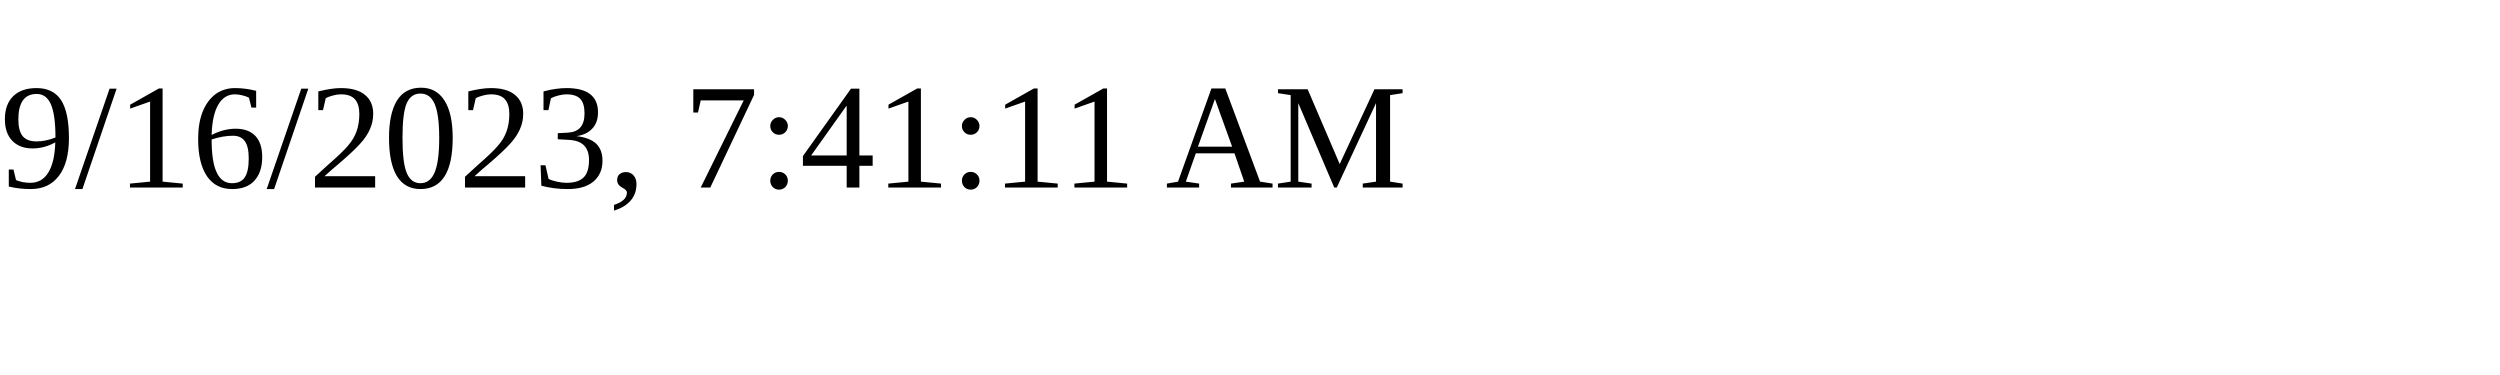
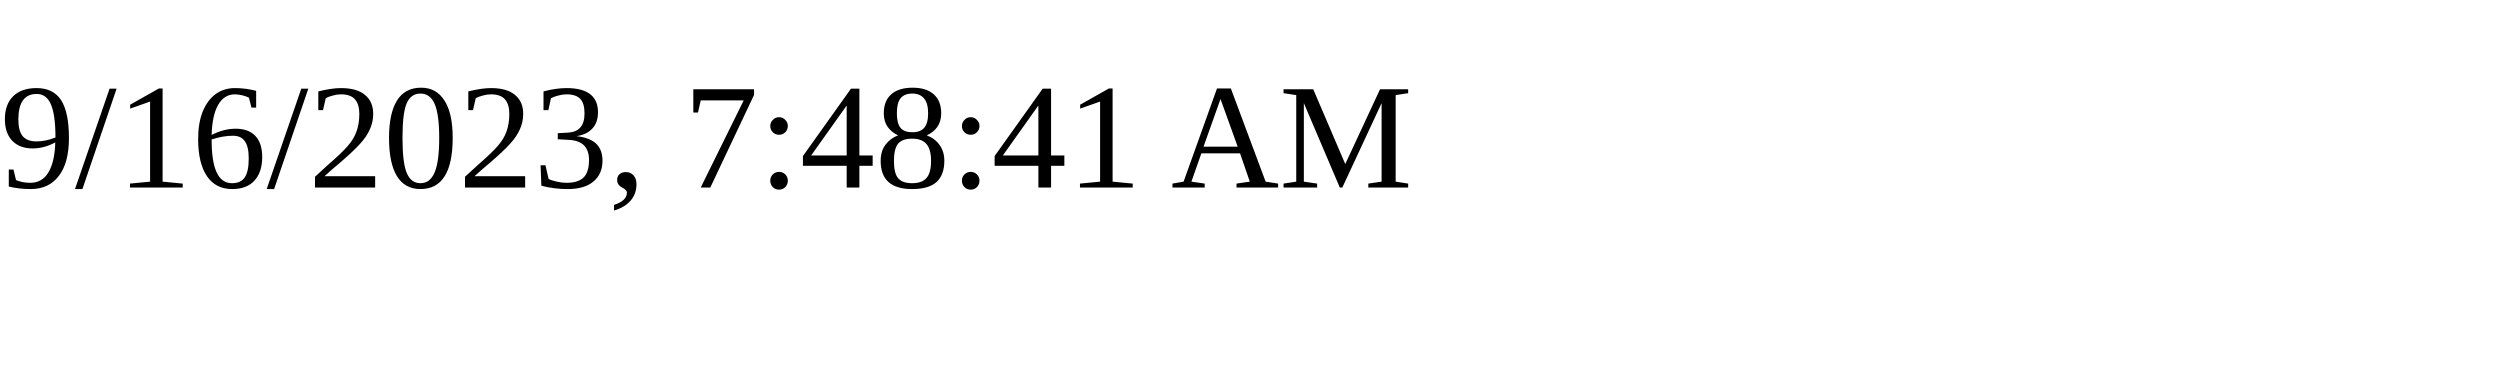
<svg xmlns="http://www.w3.org/2000/svg" height="30" width="200">
-   <text x="0" y="15">9/16/2023, 7:41:11 AM</text>
+   <text x="0" y="15">9/16/2023, 7:48:41 AM</text>
</svg>
